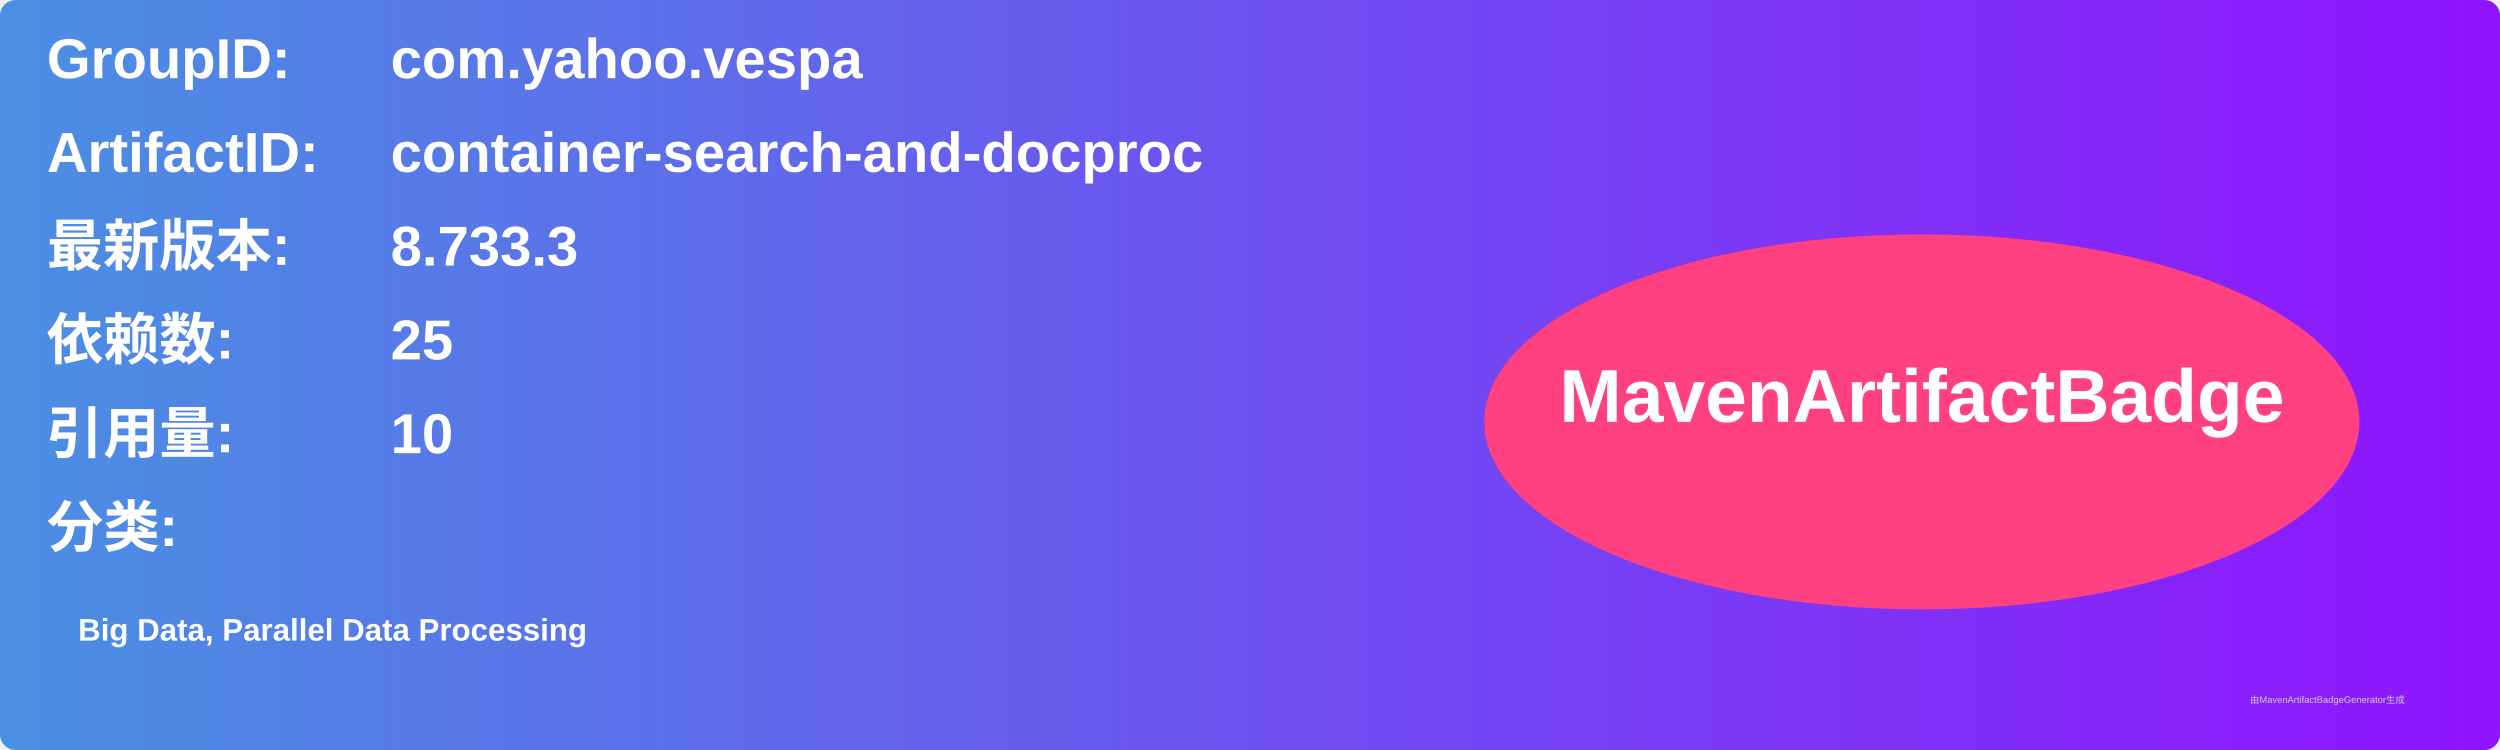
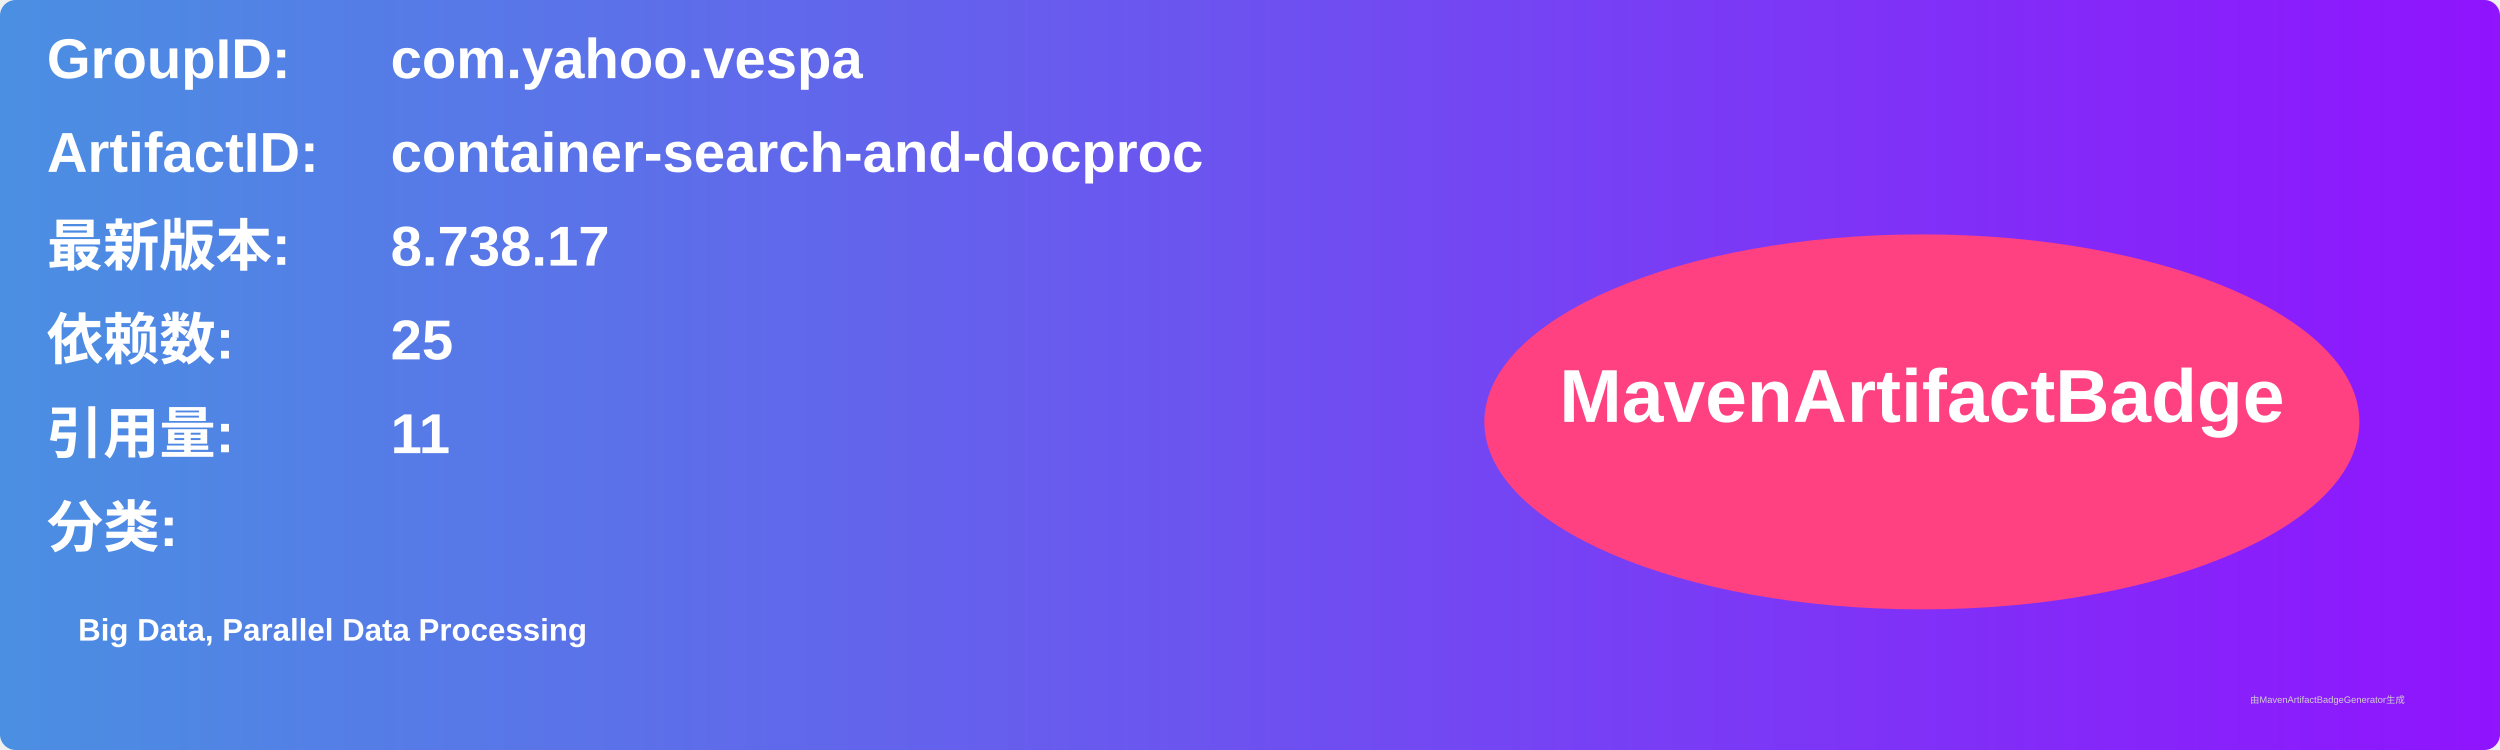
<svg xmlns="http://www.w3.org/2000/svg" width="800" height="240" viewBox="0 0 800 240">
  <linearGradient id="grad" x1="0%" y1="0%" x2="100%" y2="0%">
    <stop offset="0%" stop-color="#4a90e2" />
    <stop offset="100%" stop-color="#9013fe" />
  </linearGradient>
  <rect width="100%" height="100%" rx="5" ry="5" fill="url(#grad)" />
  <g transform="translate(15, 15)">
    <text x="0" y="10" font-family="Arial" font-size="18" fill="white" font-weight="bold" width="260">GroupID:</text>
    <text x="110" y="10" font-family="Arial" font-size="18" fill="white" font-weight="bold" width="460">com.yahoo.vespa</text>
    <text x="0" y="40" font-family="Arial" font-size="18" fill="white" font-weight="bold" width="260">ArtifactID:</text>
    <text x="110" y="40" font-family="Arial" font-size="18" fill="white" font-weight="bold" width="460">container-search-and-docproc</text>
    <text x="0" y="70" font-family="Arial" font-size="18" fill="white" font-weight="bold">最新版本:</text>
    <text x="110" y="70" font-family="Arial" font-size="18" fill="white" font-weight="bold">
-       <tspan font-weight="bold">8.733.3</tspan>
+       <tspan font-weight="bold">8.738.17</tspan>
    </text>
    <text x="0" y="100" font-family="Arial" font-size="18" fill="white" font-weight="bold">依赖数: </text>
    <text x="110" y="100" font-family="Arial" font-size="18" fill="white">
      <tspan font-weight="bold">25</tspan>
    </text>
    <text x="0" y="130" font-family="Arial" font-size="18" fill="white" font-weight="bold">引用量: </text>
    <text x="110" y="130" font-family="Arial" font-size="18" fill="white">
-       <tspan font-weight="bold">10</tspan>
+       <tspan font-weight="bold">11</tspan>
    </text>
    <text x="0" y="160" font-family="Arial" font-size="18" fill="white" font-weight="bold">分类:</text>
    <text x="10" y="190" font-family="Arial" font-size="10" fill="white">
      <tspan font-weight="bold">Big Data, Parallel Data Processing</tspan>
    </text>
    <ellipse cx="600" cy="120" rx="140" ry="60" fill="#ff4081" />
    <text x="600" y="120" text-anchor="middle" font-family="Arial" font-size="24" fill="white" font-weight="bold">MavenArtifactBadge</text>
  </g>
  <text x="720" y="225" font-family="Arial" font-size="3" fill="#d0d0d0">由MavenArtifactBadgeGenerator生成</text>
</svg>
